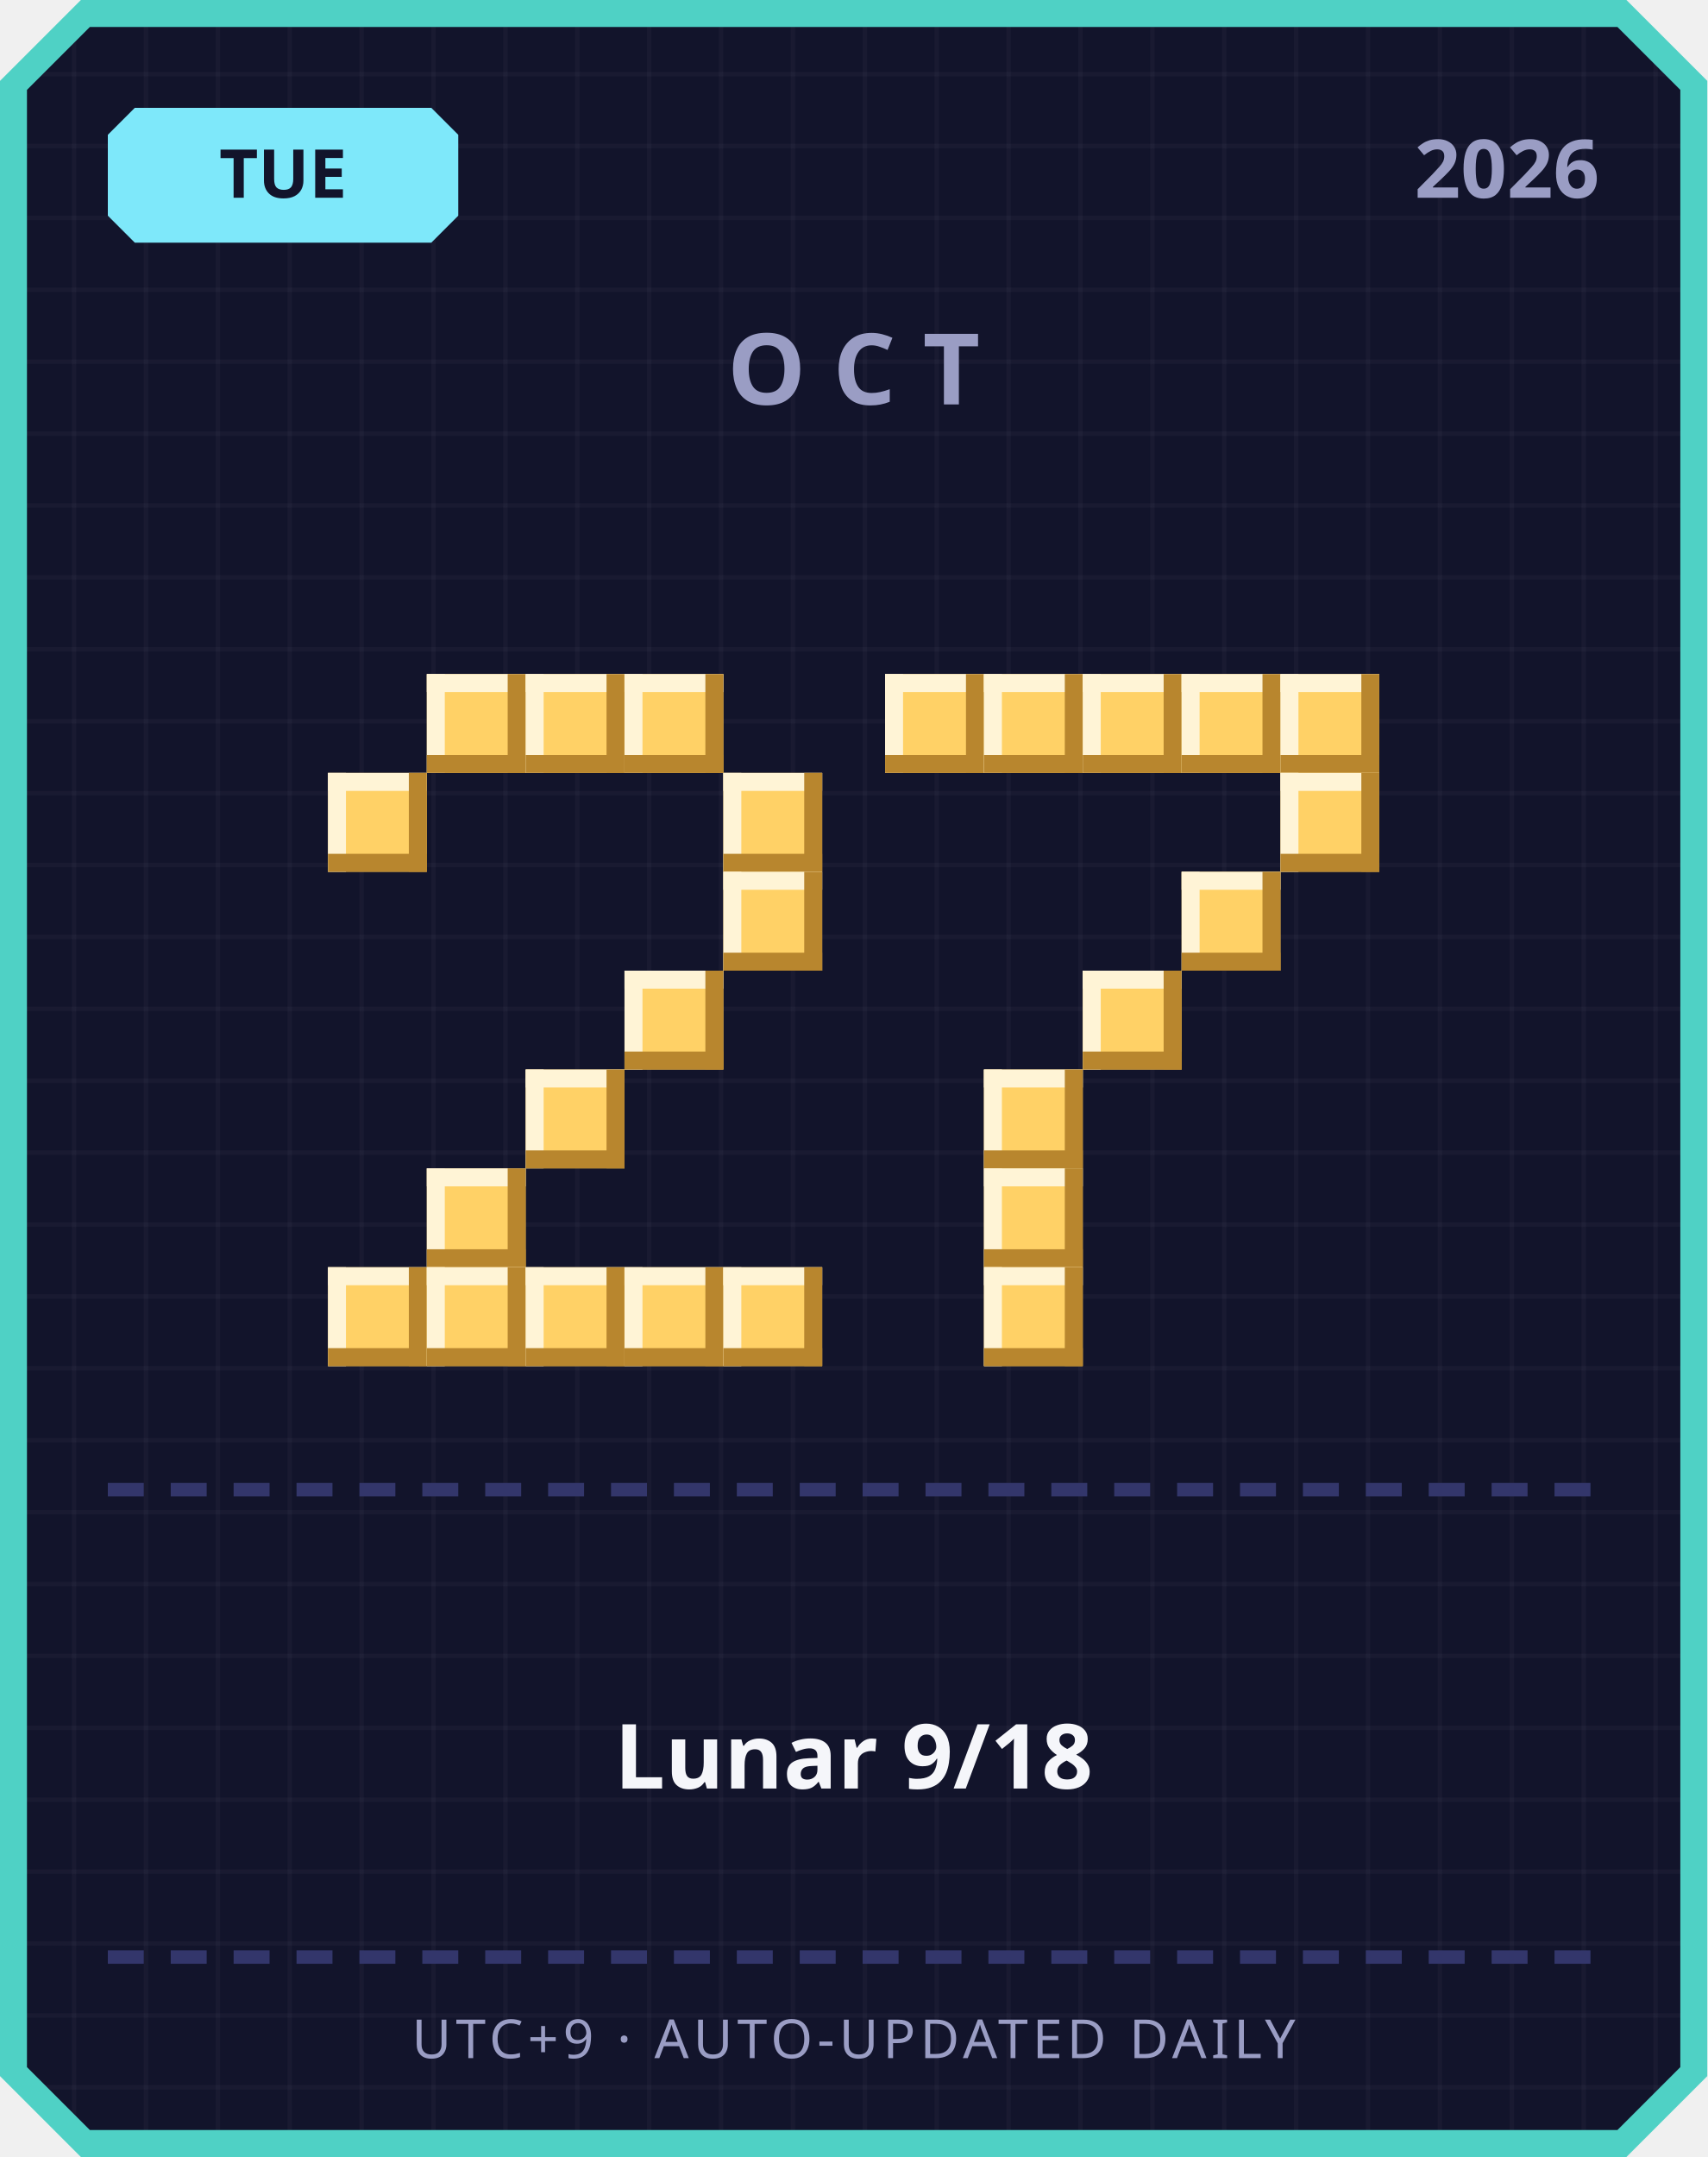
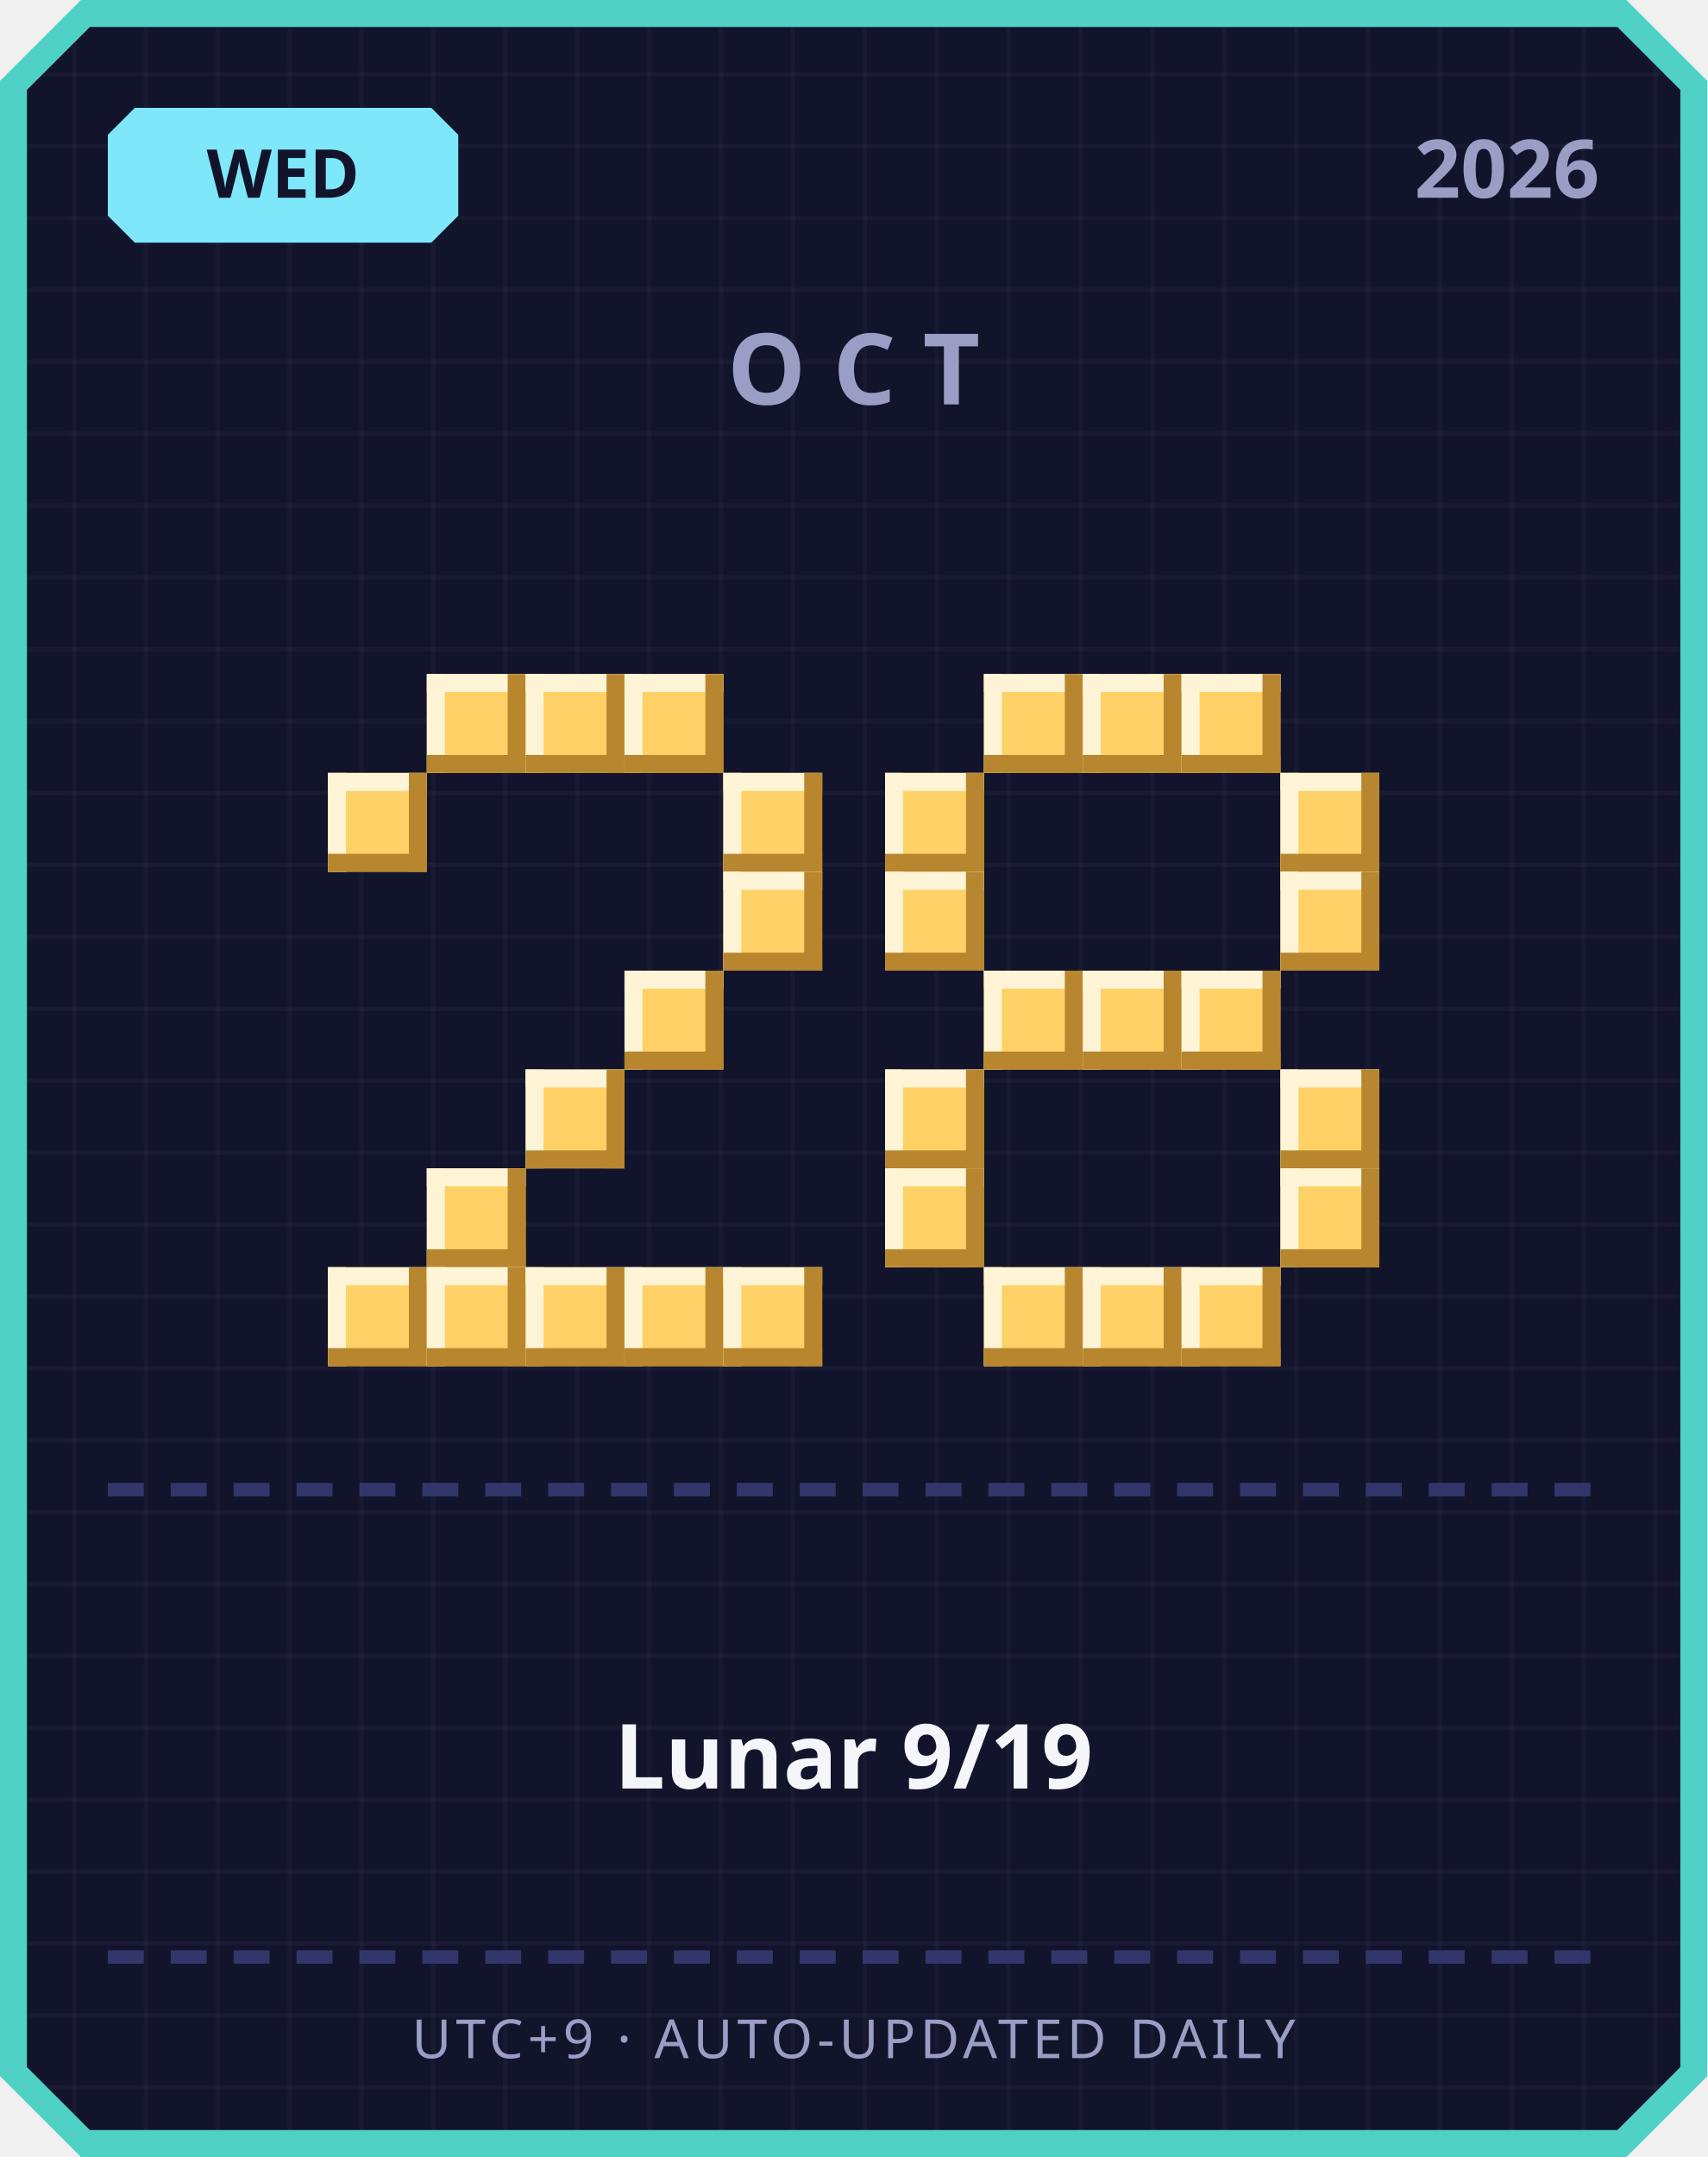
<svg xmlns="http://www.w3.org/2000/svg" width="380" height="480" viewBox="0 0 380 480">
  <defs>
    <pattern id="grid" width="16" height="16" patternUnits="userSpaceOnUse">
      <rect width="16" height="16" fill="#12142b" />
      <rect width="1" height="16" fill="#ffffff" opacity="0.03" />
      <rect width="16" height="1" fill="#ffffff" opacity="0.03" />
    </pattern>
  </defs>
  <path d="M 18,0 L 362,0 L 380,18 L 380,462 L 362,480 L 18,480 L 0,462 L 0,18 Z" fill="#4fd1c5" />
  <path d="M 20,6 L 360,6 L 374,20 L 374,460 L 360,474 L 20,474 L 6,460 L 6,20 Z" fill="url(#grid)" />
  <path d="M 30,24 L 96,24 L 102,30 L 102,48 L 96,54 L 30,54 L 24,48 L 24,30 Z" fill="#7ee8fa" />
-   <text x="63" y="44" text-anchor="middle" font-family="'Segoe UI', sans-serif" font-size="15" font-weight="700" fill="#12142b">TUE</text>
+   <text x="63" y="44" text-anchor="middle" font-family="'Segoe UI', sans-serif" font-size="15" font-weight="700" fill="#12142b">WED</text>
  <text x="356" y="44" text-anchor="end" font-family="'Segoe UI', sans-serif" font-size="18" font-weight="700" fill="#9a9dc4">2026</text>
  <text x="190" y="90" text-anchor="middle" font-family="'Segoe UI', sans-serif" font-size="22" font-weight="700" letter-spacing="6" fill="#9a9dc4">OCT</text>
  <rect x="95" y="150" width="22" height="22" fill="#ffd166" />
  <rect x="95" y="150" width="22" height="4" fill="#fff4d6" />
  <rect x="95" y="150" width="4" height="22" fill="#fff4d6" />
  <rect x="95" y="168" width="22" height="4" fill="#b8862e" />
  <rect x="113" y="150" width="4" height="22" fill="#b8862e" />
  <rect x="117" y="150" width="22" height="22" fill="#ffd166" />
  <rect x="117" y="150" width="22" height="4" fill="#fff4d6" />
  <rect x="117" y="150" width="4" height="22" fill="#fff4d6" />
  <rect x="117" y="168" width="22" height="4" fill="#b8862e" />
  <rect x="135" y="150" width="4" height="22" fill="#b8862e" />
  <rect x="139" y="150" width="22" height="22" fill="#ffd166" />
  <rect x="139" y="150" width="22" height="4" fill="#fff4d6" />
  <rect x="139" y="150" width="4" height="22" fill="#fff4d6" />
  <rect x="139" y="168" width="22" height="4" fill="#b8862e" />
  <rect x="157" y="150" width="4" height="22" fill="#b8862e" />
  <rect x="73" y="172" width="22" height="22" fill="#ffd166" />
  <rect x="73" y="172" width="22" height="4" fill="#fff4d6" />
  <rect x="73" y="172" width="4" height="22" fill="#fff4d6" />
  <rect x="73" y="190" width="22" height="4" fill="#b8862e" />
  <rect x="91" y="172" width="4" height="22" fill="#b8862e" />
  <rect x="161" y="172" width="22" height="22" fill="#ffd166" />
  <rect x="161" y="172" width="22" height="4" fill="#fff4d6" />
  <rect x="161" y="172" width="4" height="22" fill="#fff4d6" />
  <rect x="161" y="190" width="22" height="4" fill="#b8862e" />
  <rect x="179" y="172" width="4" height="22" fill="#b8862e" />
  <rect x="161" y="194" width="22" height="22" fill="#ffd166" />
  <rect x="161" y="194" width="22" height="4" fill="#fff4d6" />
  <rect x="161" y="194" width="4" height="22" fill="#fff4d6" />
  <rect x="161" y="212" width="22" height="4" fill="#b8862e" />
  <rect x="179" y="194" width="4" height="22" fill="#b8862e" />
  <rect x="139" y="216" width="22" height="22" fill="#ffd166" />
  <rect x="139" y="216" width="22" height="4" fill="#fff4d6" />
  <rect x="139" y="216" width="4" height="22" fill="#fff4d6" />
  <rect x="139" y="234" width="22" height="4" fill="#b8862e" />
  <rect x="157" y="216" width="4" height="22" fill="#b8862e" />
  <rect x="117" y="238" width="22" height="22" fill="#ffd166" />
  <rect x="117" y="238" width="22" height="4" fill="#fff4d6" />
  <rect x="117" y="238" width="4" height="22" fill="#fff4d6" />
  <rect x="117" y="256" width="22" height="4" fill="#b8862e" />
  <rect x="135" y="238" width="4" height="22" fill="#b8862e" />
  <rect x="95" y="260" width="22" height="22" fill="#ffd166" />
  <rect x="95" y="260" width="22" height="4" fill="#fff4d6" />
  <rect x="95" y="260" width="4" height="22" fill="#fff4d6" />
  <rect x="95" y="278" width="22" height="4" fill="#b8862e" />
  <rect x="113" y="260" width="4" height="22" fill="#b8862e" />
  <rect x="73" y="282" width="22" height="22" fill="#ffd166" />
  <rect x="73" y="282" width="22" height="4" fill="#fff4d6" />
  <rect x="73" y="282" width="4" height="22" fill="#fff4d6" />
  <rect x="73" y="300" width="22" height="4" fill="#b8862e" />
  <rect x="91" y="282" width="4" height="22" fill="#b8862e" />
  <rect x="95" y="282" width="22" height="22" fill="#ffd166" />
  <rect x="95" y="282" width="22" height="4" fill="#fff4d6" />
  <rect x="95" y="282" width="4" height="22" fill="#fff4d6" />
  <rect x="95" y="300" width="22" height="4" fill="#b8862e" />
  <rect x="113" y="282" width="4" height="22" fill="#b8862e" />
  <rect x="117" y="282" width="22" height="22" fill="#ffd166" />
  <rect x="117" y="282" width="22" height="4" fill="#fff4d6" />
  <rect x="117" y="282" width="4" height="22" fill="#fff4d6" />
  <rect x="117" y="300" width="22" height="4" fill="#b8862e" />
  <rect x="135" y="282" width="4" height="22" fill="#b8862e" />
  <rect x="139" y="282" width="22" height="22" fill="#ffd166" />
  <rect x="139" y="282" width="22" height="4" fill="#fff4d6" />
  <rect x="139" y="282" width="4" height="22" fill="#fff4d6" />
  <rect x="139" y="300" width="22" height="4" fill="#b8862e" />
  <rect x="157" y="282" width="4" height="22" fill="#b8862e" />
  <rect x="161" y="282" width="22" height="22" fill="#ffd166" />
  <rect x="161" y="282" width="22" height="4" fill="#fff4d6" />
  <rect x="161" y="282" width="4" height="22" fill="#fff4d6" />
  <rect x="161" y="300" width="22" height="4" fill="#b8862e" />
  <rect x="179" y="282" width="4" height="22" fill="#b8862e" />
-   <rect x="197" y="150" width="22" height="22" fill="#ffd166" />
-   <rect x="197" y="150" width="22" height="4" fill="#fff4d6" />
-   <rect x="197" y="150" width="4" height="22" fill="#fff4d6" />
-   <rect x="197" y="168" width="22" height="4" fill="#b8862e" />
-   <rect x="215" y="150" width="4" height="22" fill="#b8862e" />
  <rect x="219" y="150" width="22" height="22" fill="#ffd166" />
  <rect x="219" y="150" width="22" height="4" fill="#fff4d6" />
  <rect x="219" y="150" width="4" height="22" fill="#fff4d6" />
  <rect x="219" y="168" width="22" height="4" fill="#b8862e" />
  <rect x="237" y="150" width="4" height="22" fill="#b8862e" />
  <rect x="241" y="150" width="22" height="22" fill="#ffd166" />
  <rect x="241" y="150" width="22" height="4" fill="#fff4d6" />
  <rect x="241" y="150" width="4" height="22" fill="#fff4d6" />
  <rect x="241" y="168" width="22" height="4" fill="#b8862e" />
  <rect x="259" y="150" width="4" height="22" fill="#b8862e" />
  <rect x="263" y="150" width="22" height="22" fill="#ffd166" />
  <rect x="263" y="150" width="22" height="4" fill="#fff4d6" />
  <rect x="263" y="150" width="4" height="22" fill="#fff4d6" />
  <rect x="263" y="168" width="22" height="4" fill="#b8862e" />
  <rect x="281" y="150" width="4" height="22" fill="#b8862e" />
-   <rect x="285" y="150" width="22" height="22" fill="#ffd166" />
-   <rect x="285" y="150" width="22" height="4" fill="#fff4d6" />
-   <rect x="285" y="150" width="4" height="22" fill="#fff4d6" />
-   <rect x="285" y="168" width="22" height="4" fill="#b8862e" />
-   <rect x="303" y="150" width="4" height="22" fill="#b8862e" />
+   <rect x="197" y="172" width="22" height="22" fill="#ffd166" />
+   <rect x="197" y="172" width="22" height="4" fill="#fff4d6" />
+   <rect x="197" y="172" width="4" height="22" fill="#fff4d6" />
+   <rect x="197" y="190" width="22" height="4" fill="#b8862e" />
+   <rect x="215" y="172" width="4" height="22" fill="#b8862e" />
  <rect x="285" y="172" width="22" height="22" fill="#ffd166" />
  <rect x="285" y="172" width="22" height="4" fill="#fff4d6" />
  <rect x="285" y="172" width="4" height="22" fill="#fff4d6" />
  <rect x="285" y="190" width="22" height="4" fill="#b8862e" />
  <rect x="303" y="172" width="4" height="22" fill="#b8862e" />
-   <rect x="263" y="194" width="22" height="22" fill="#ffd166" />
-   <rect x="263" y="194" width="22" height="4" fill="#fff4d6" />
-   <rect x="263" y="194" width="4" height="22" fill="#fff4d6" />
-   <rect x="263" y="212" width="22" height="4" fill="#b8862e" />
-   <rect x="281" y="194" width="4" height="22" fill="#b8862e" />
+   <rect x="197" y="194" width="22" height="22" fill="#ffd166" />
+   <rect x="197" y="194" width="22" height="4" fill="#fff4d6" />
+   <rect x="197" y="194" width="4" height="22" fill="#fff4d6" />
+   <rect x="197" y="212" width="22" height="4" fill="#b8862e" />
+   <rect x="215" y="194" width="4" height="22" fill="#b8862e" />
+   <rect x="285" y="194" width="22" height="22" fill="#ffd166" />
+   <rect x="285" y="194" width="22" height="4" fill="#fff4d6" />
+   <rect x="285" y="194" width="4" height="22" fill="#fff4d6" />
+   <rect x="285" y="212" width="22" height="4" fill="#b8862e" />
+   <rect x="303" y="194" width="4" height="22" fill="#b8862e" />
+   <rect x="219" y="216" width="22" height="22" fill="#ffd166" />
+   <rect x="219" y="216" width="22" height="4" fill="#fff4d6" />
+   <rect x="219" y="216" width="4" height="22" fill="#fff4d6" />
+   <rect x="219" y="234" width="22" height="4" fill="#b8862e" />
+   <rect x="237" y="216" width="4" height="22" fill="#b8862e" />
  <rect x="241" y="216" width="22" height="22" fill="#ffd166" />
  <rect x="241" y="216" width="22" height="4" fill="#fff4d6" />
  <rect x="241" y="216" width="4" height="22" fill="#fff4d6" />
  <rect x="241" y="234" width="22" height="4" fill="#b8862e" />
  <rect x="259" y="216" width="4" height="22" fill="#b8862e" />
-   <rect x="219" y="238" width="22" height="22" fill="#ffd166" />
-   <rect x="219" y="238" width="22" height="4" fill="#fff4d6" />
-   <rect x="219" y="238" width="4" height="22" fill="#fff4d6" />
-   <rect x="219" y="256" width="22" height="4" fill="#b8862e" />
-   <rect x="237" y="238" width="4" height="22" fill="#b8862e" />
-   <rect x="219" y="260" width="22" height="22" fill="#ffd166" />
-   <rect x="219" y="260" width="22" height="4" fill="#fff4d6" />
-   <rect x="219" y="260" width="4" height="22" fill="#fff4d6" />
-   <rect x="219" y="278" width="22" height="4" fill="#b8862e" />
-   <rect x="237" y="260" width="4" height="22" fill="#b8862e" />
+   <rect x="263" y="216" width="22" height="22" fill="#ffd166" />
+   <rect x="263" y="216" width="22" height="4" fill="#fff4d6" />
+   <rect x="263" y="216" width="4" height="22" fill="#fff4d6" />
+   <rect x="263" y="234" width="22" height="4" fill="#b8862e" />
+   <rect x="281" y="216" width="4" height="22" fill="#b8862e" />
+   <rect x="197" y="238" width="22" height="22" fill="#ffd166" />
+   <rect x="197" y="238" width="22" height="4" fill="#fff4d6" />
+   <rect x="197" y="238" width="4" height="22" fill="#fff4d6" />
+   <rect x="197" y="256" width="22" height="4" fill="#b8862e" />
+   <rect x="215" y="238" width="4" height="22" fill="#b8862e" />
+   <rect x="285" y="238" width="22" height="22" fill="#ffd166" />
+   <rect x="285" y="238" width="22" height="4" fill="#fff4d6" />
+   <rect x="285" y="238" width="4" height="22" fill="#fff4d6" />
+   <rect x="285" y="256" width="22" height="4" fill="#b8862e" />
+   <rect x="303" y="238" width="4" height="22" fill="#b8862e" />
+   <rect x="197" y="260" width="22" height="22" fill="#ffd166" />
+   <rect x="197" y="260" width="22" height="4" fill="#fff4d6" />
+   <rect x="197" y="260" width="4" height="22" fill="#fff4d6" />
+   <rect x="197" y="278" width="22" height="4" fill="#b8862e" />
+   <rect x="215" y="260" width="4" height="22" fill="#b8862e" />
+   <rect x="285" y="260" width="22" height="22" fill="#ffd166" />
+   <rect x="285" y="260" width="22" height="4" fill="#fff4d6" />
+   <rect x="285" y="260" width="4" height="22" fill="#fff4d6" />
+   <rect x="285" y="278" width="22" height="4" fill="#b8862e" />
+   <rect x="303" y="260" width="4" height="22" fill="#b8862e" />
  <rect x="219" y="282" width="22" height="22" fill="#ffd166" />
  <rect x="219" y="282" width="22" height="4" fill="#fff4d6" />
  <rect x="219" y="282" width="4" height="22" fill="#fff4d6" />
  <rect x="219" y="300" width="22" height="4" fill="#b8862e" />
  <rect x="237" y="282" width="4" height="22" fill="#b8862e" />
+   <rect x="241" y="282" width="22" height="22" fill="#ffd166" />
+   <rect x="241" y="282" width="22" height="4" fill="#fff4d6" />
+   <rect x="241" y="282" width="4" height="22" fill="#fff4d6" />
+   <rect x="241" y="300" width="22" height="4" fill="#b8862e" />
+   <rect x="259" y="282" width="4" height="22" fill="#b8862e" />
+   <rect x="263" y="282" width="22" height="22" fill="#ffd166" />
+   <rect x="263" y="282" width="22" height="4" fill="#fff4d6" />
+   <rect x="263" y="282" width="4" height="22" fill="#fff4d6" />
+   <rect x="263" y="300" width="22" height="4" fill="#b8862e" />
+   <rect x="281" y="282" width="4" height="22" fill="#b8862e" />
  <rect x="24" y="330" width="8" height="3" fill="#33366b" />
  <rect x="38" y="330" width="8" height="3" fill="#33366b" />
  <rect x="52" y="330" width="8" height="3" fill="#33366b" />
  <rect x="66" y="330" width="8" height="3" fill="#33366b" />
  <rect x="80" y="330" width="8" height="3" fill="#33366b" />
  <rect x="94" y="330" width="8" height="3" fill="#33366b" />
  <rect x="108" y="330" width="8" height="3" fill="#33366b" />
  <rect x="122" y="330" width="8" height="3" fill="#33366b" />
  <rect x="136" y="330" width="8" height="3" fill="#33366b" />
  <rect x="150" y="330" width="8" height="3" fill="#33366b" />
  <rect x="164" y="330" width="8" height="3" fill="#33366b" />
  <rect x="178" y="330" width="8" height="3" fill="#33366b" />
  <rect x="192" y="330" width="8" height="3" fill="#33366b" />
  <rect x="206" y="330" width="8" height="3" fill="#33366b" />
  <rect x="220" y="330" width="8" height="3" fill="#33366b" />
  <rect x="234" y="330" width="8" height="3" fill="#33366b" />
  <rect x="248" y="330" width="8" height="3" fill="#33366b" />
  <rect x="262" y="330" width="8" height="3" fill="#33366b" />
  <rect x="276" y="330" width="8" height="3" fill="#33366b" />
  <rect x="290" y="330" width="8" height="3" fill="#33366b" />
  <rect x="304" y="330" width="8" height="3" fill="#33366b" />
  <rect x="318" y="330" width="8" height="3" fill="#33366b" />
  <rect x="332" y="330" width="8" height="3" fill="#33366b" />
  <rect x="346" y="330" width="8" height="3" fill="#33366b" />
-   <text x="190" y="398" text-anchor="middle" font-family="'Segoe UI', 'Microsoft JhengHei', sans-serif" font-size="20" font-weight="700" fill="#f5f6fa">Lunar 9/18</text>
+   <text x="190" y="398" text-anchor="middle" font-family="'Segoe UI', 'Microsoft JhengHei', sans-serif" font-size="20" font-weight="700" fill="#f5f6fa">Lunar 9/19</text>
  <rect x="24" y="434" width="8" height="3" fill="#33366b" />
  <rect x="38" y="434" width="8" height="3" fill="#33366b" />
  <rect x="52" y="434" width="8" height="3" fill="#33366b" />
  <rect x="66" y="434" width="8" height="3" fill="#33366b" />
  <rect x="80" y="434" width="8" height="3" fill="#33366b" />
  <rect x="94" y="434" width="8" height="3" fill="#33366b" />
  <rect x="108" y="434" width="8" height="3" fill="#33366b" />
  <rect x="122" y="434" width="8" height="3" fill="#33366b" />
  <rect x="136" y="434" width="8" height="3" fill="#33366b" />
  <rect x="150" y="434" width="8" height="3" fill="#33366b" />
  <rect x="164" y="434" width="8" height="3" fill="#33366b" />
  <rect x="178" y="434" width="8" height="3" fill="#33366b" />
  <rect x="192" y="434" width="8" height="3" fill="#33366b" />
  <rect x="206" y="434" width="8" height="3" fill="#33366b" />
  <rect x="220" y="434" width="8" height="3" fill="#33366b" />
  <rect x="234" y="434" width="8" height="3" fill="#33366b" />
  <rect x="248" y="434" width="8" height="3" fill="#33366b" />
  <rect x="262" y="434" width="8" height="3" fill="#33366b" />
  <rect x="276" y="434" width="8" height="3" fill="#33366b" />
  <rect x="290" y="434" width="8" height="3" fill="#33366b" />
  <rect x="304" y="434" width="8" height="3" fill="#33366b" />
  <rect x="318" y="434" width="8" height="3" fill="#33366b" />
  <rect x="332" y="434" width="8" height="3" fill="#33366b" />
  <rect x="346" y="434" width="8" height="3" fill="#33366b" />
  <text x="190" y="458" text-anchor="middle" font-family="'Segoe UI', sans-serif" font-size="12" letter-spacing="1" fill="#9a9dc4">UTC+9 · AUTO-UPDATED DAILY</text>
</svg>
